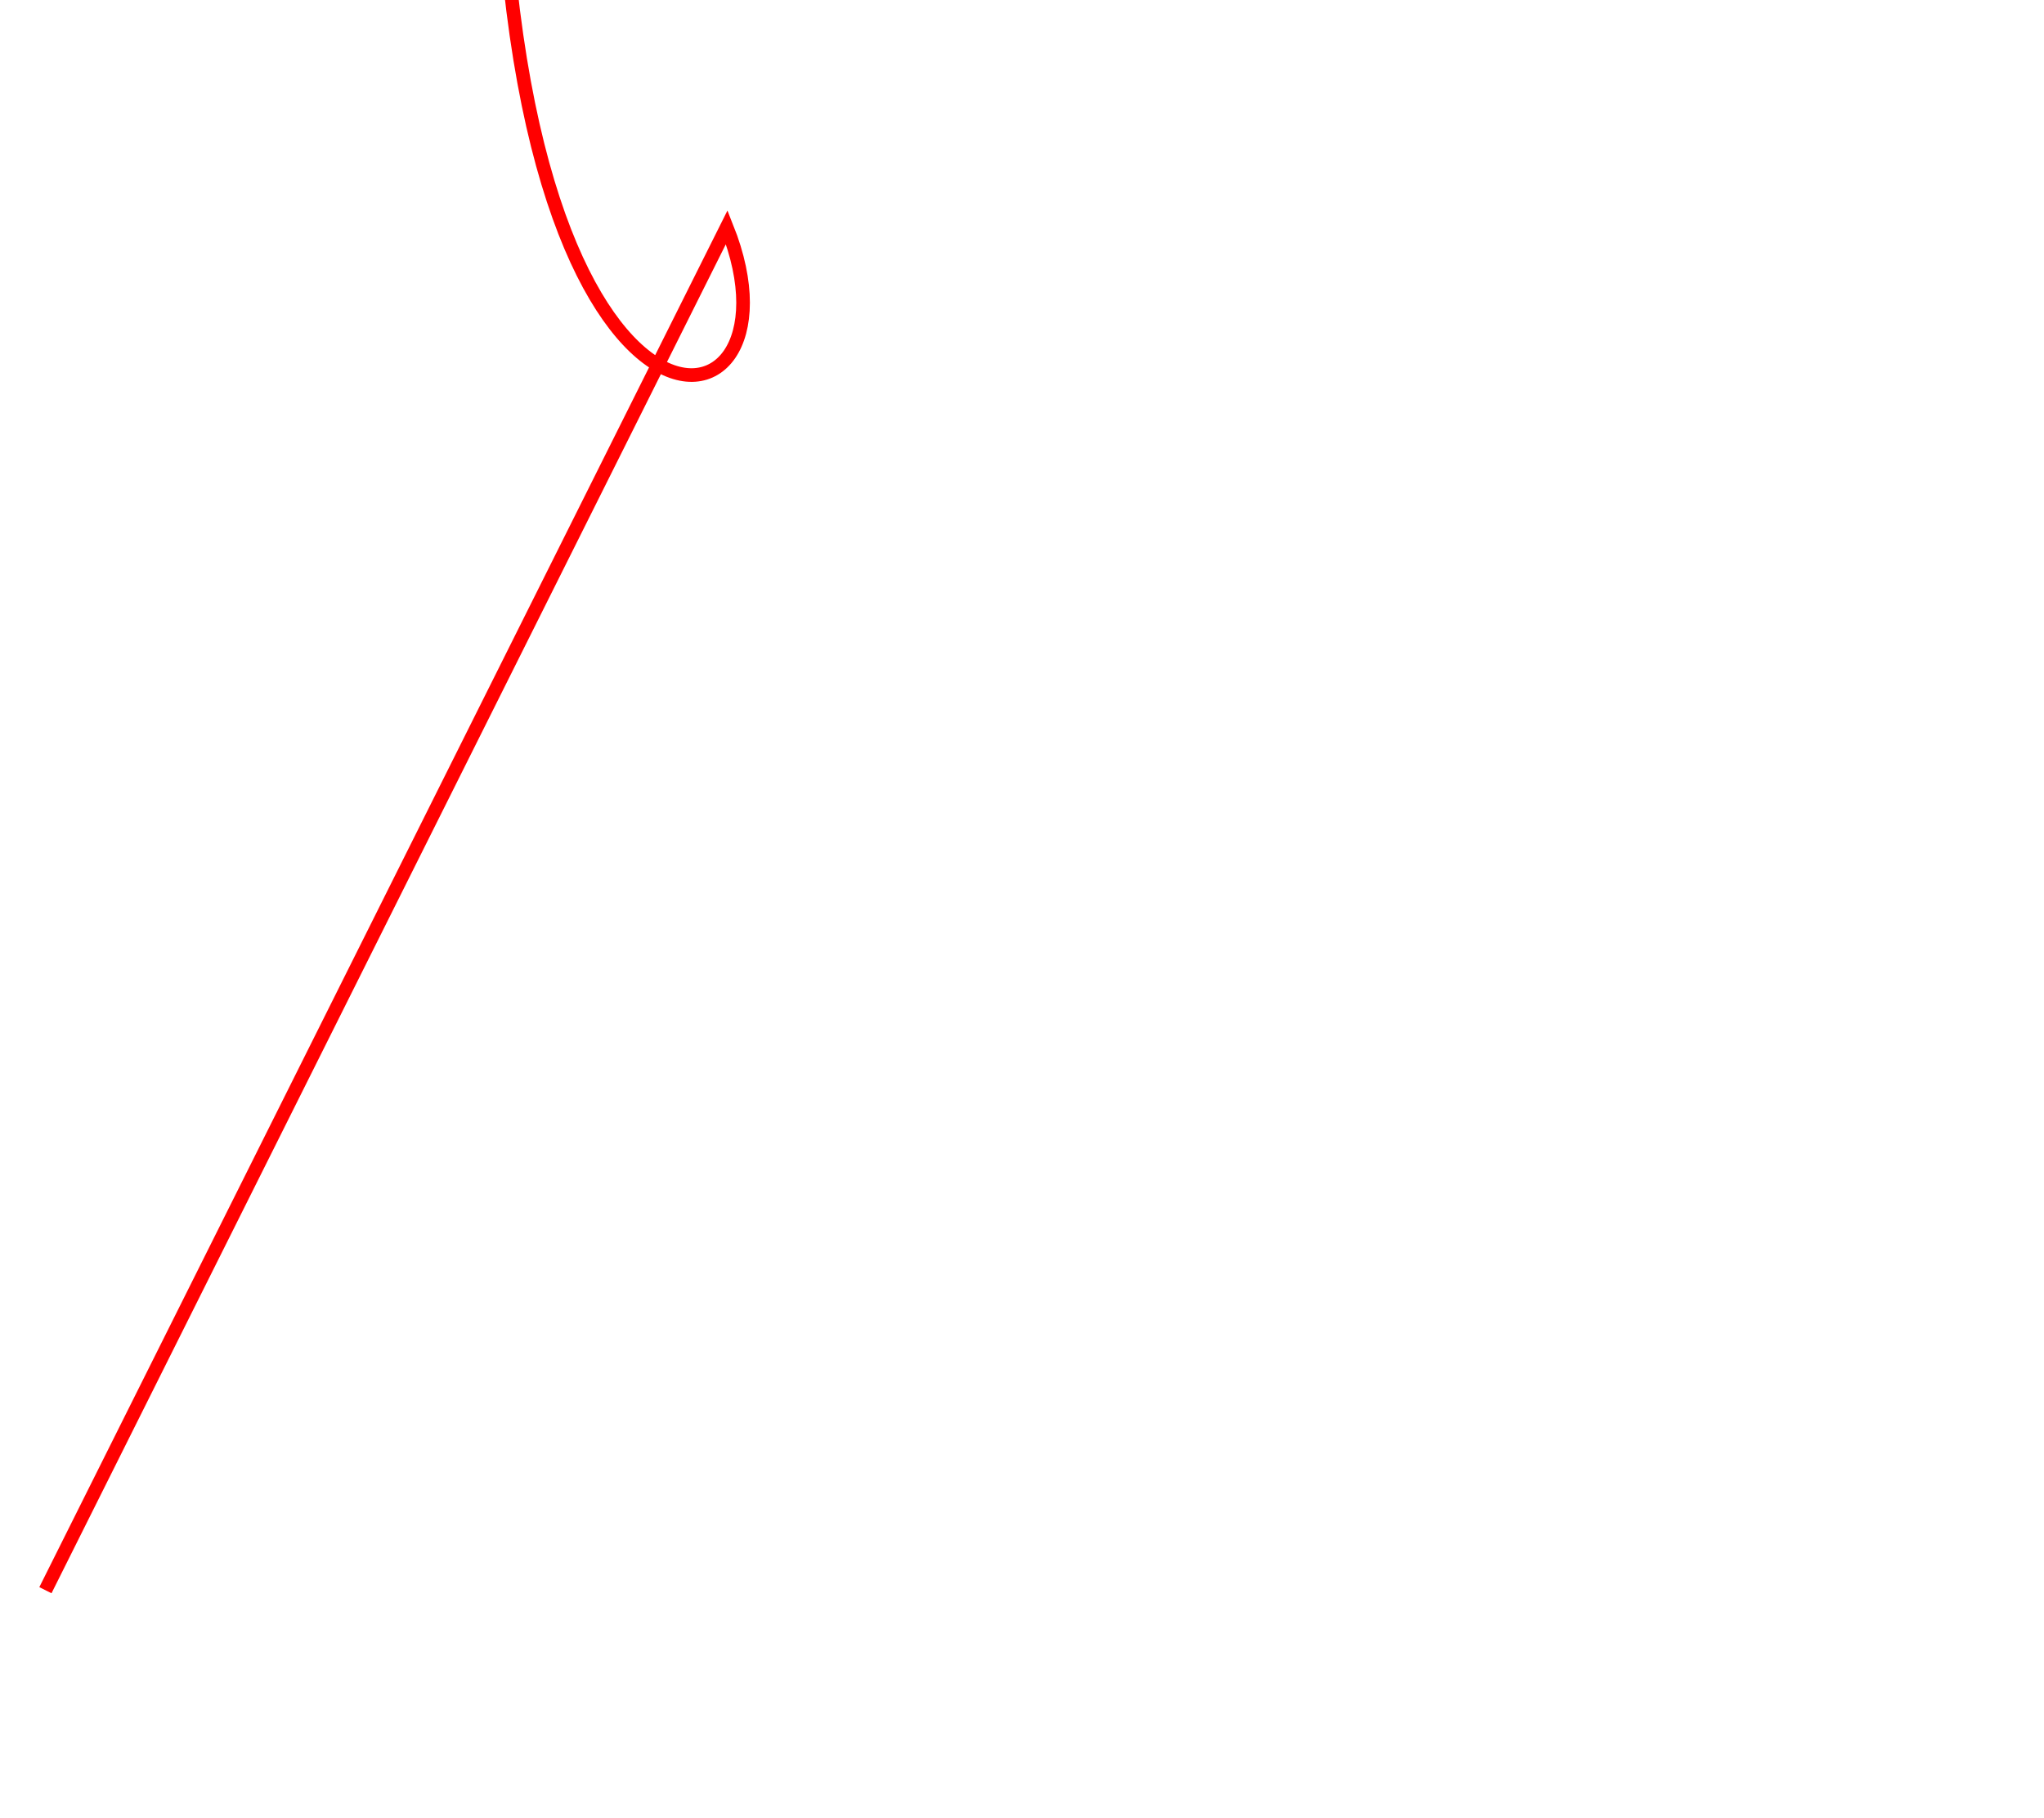
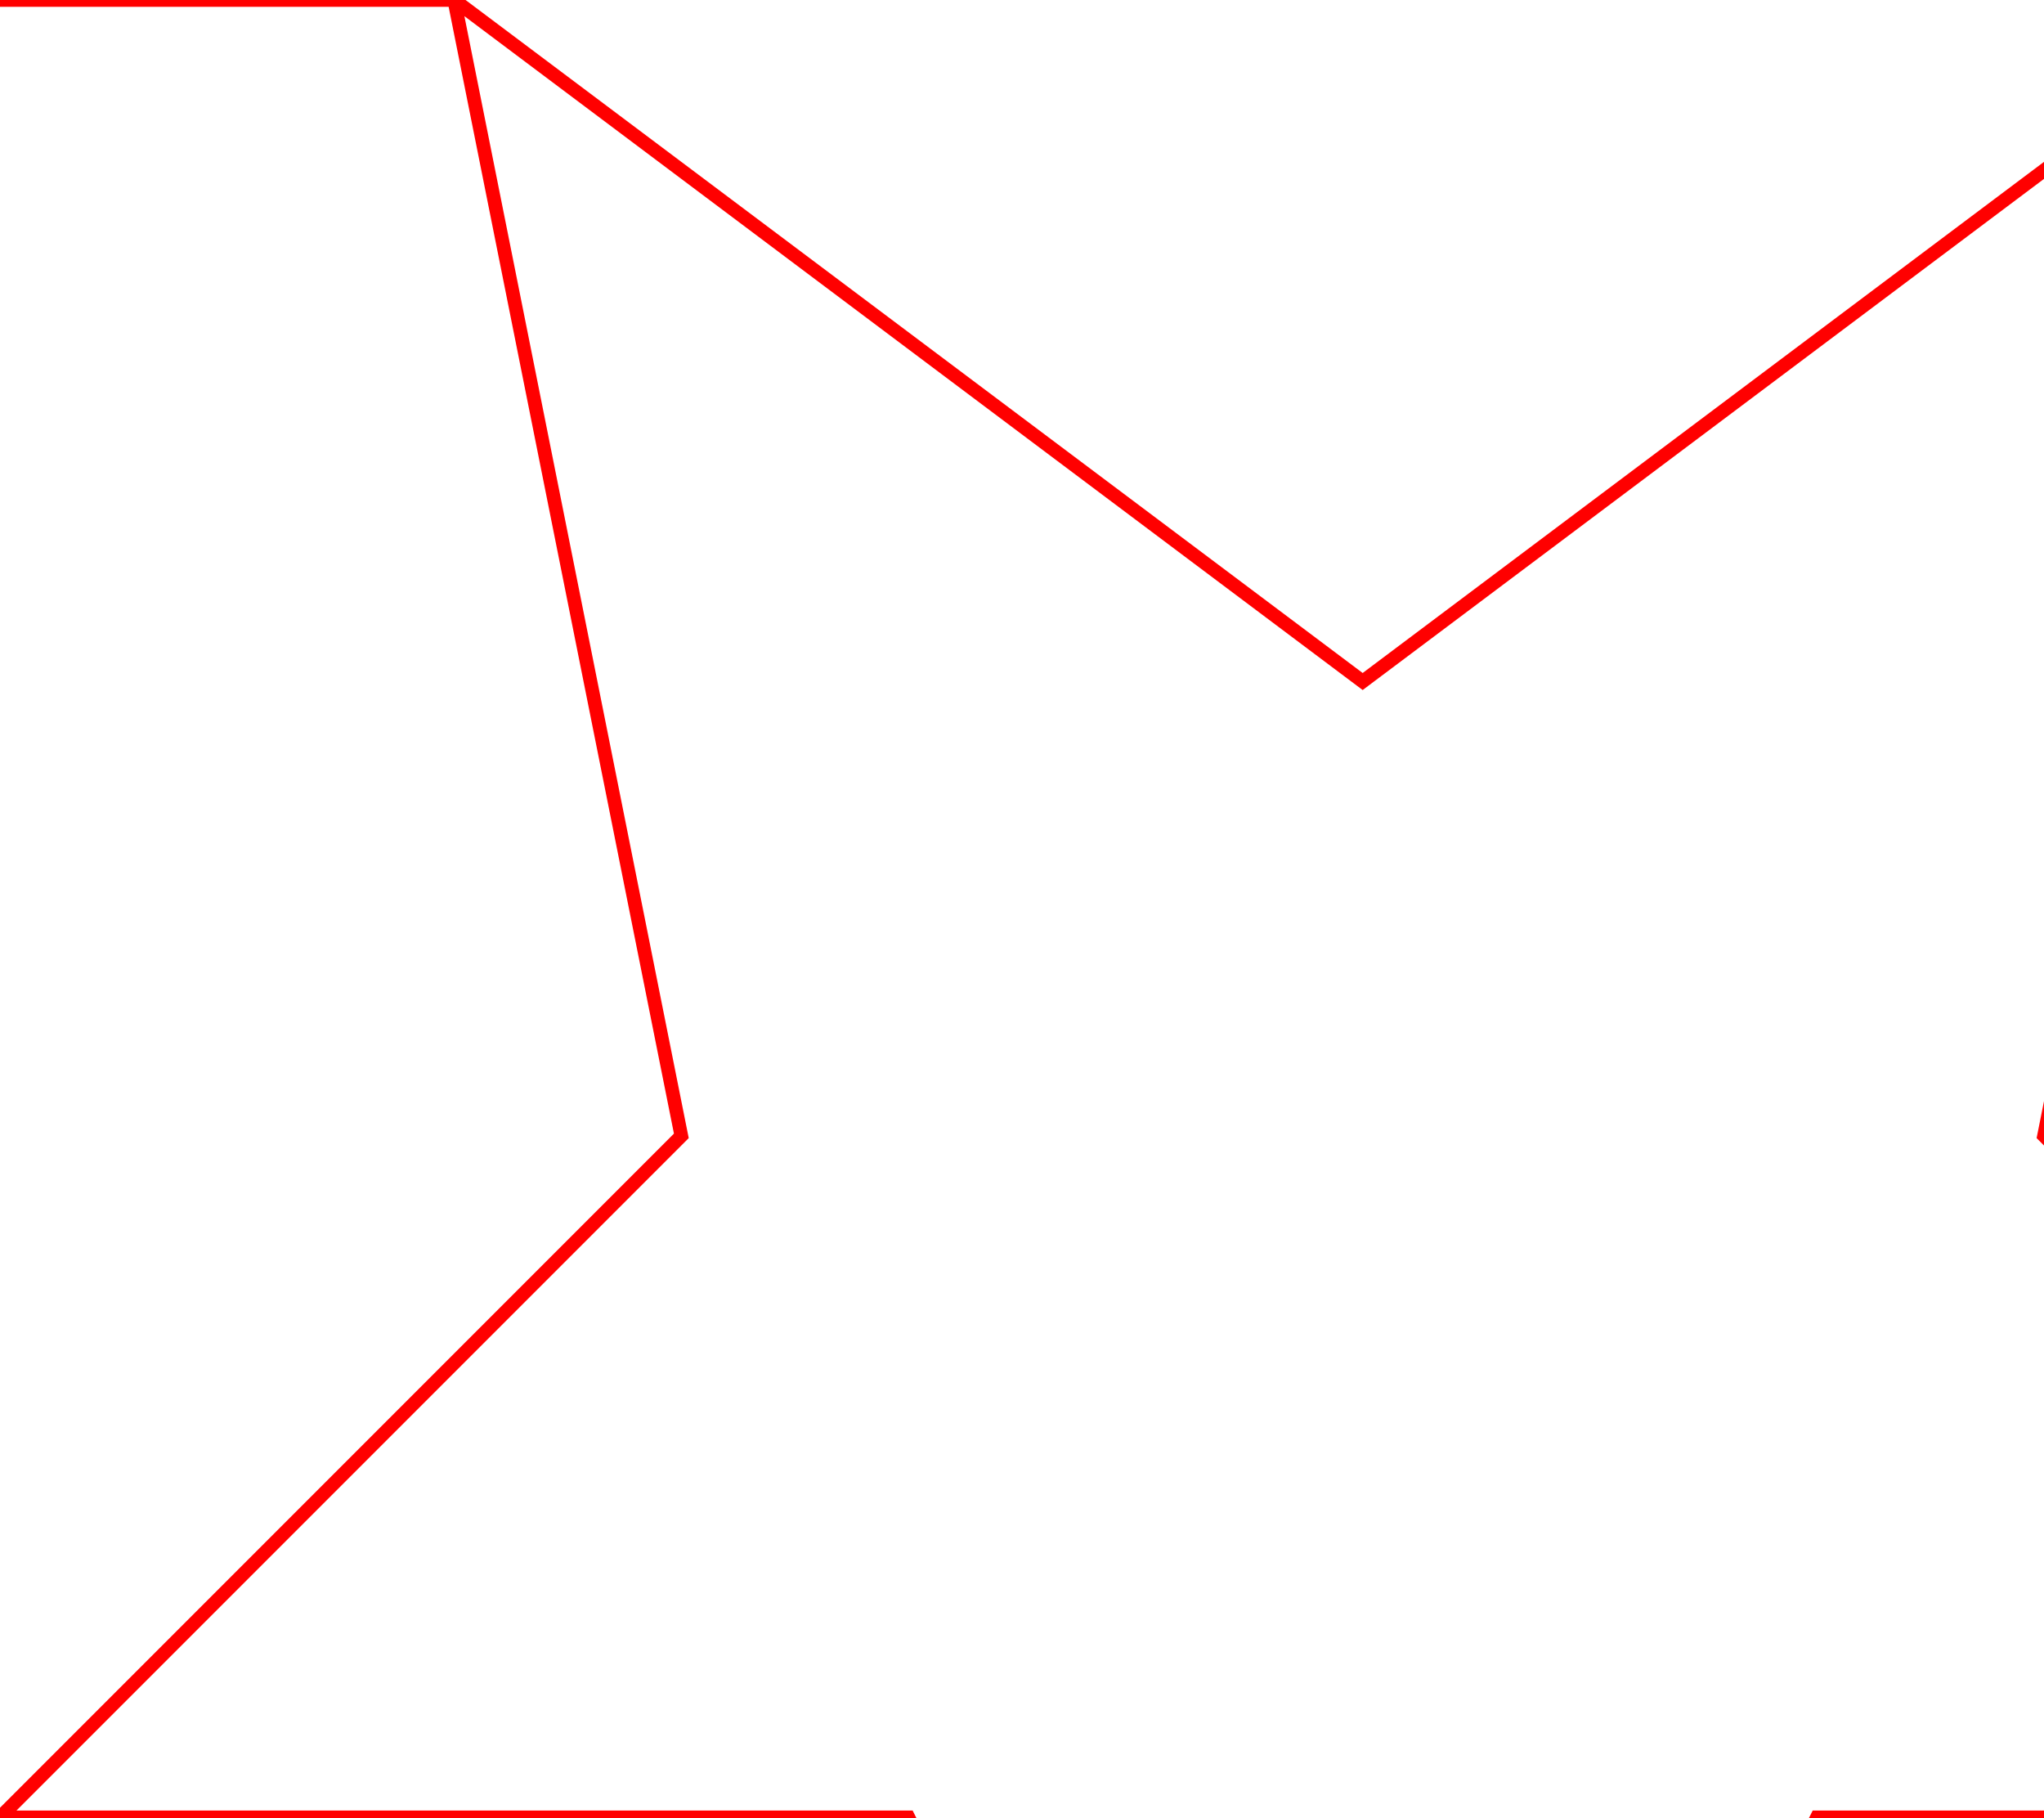
<svg height="400" width="450">
-   <path id="lineAB" d="M 10.0 350 l 150 -300 c 20 50.015 -50 60 -50 -100 200 2 14 14 24 12" stroke="red" stroke-width="3" fill="none" />
+   <path id="lineAB" d="M 0 0 L 100 0 150 250 0 400 200 400 300 600 400 400 600 400 450 250 500 0 300 150 100 0" stroke="red" stroke-width="3" fill="none" />
</svg>
